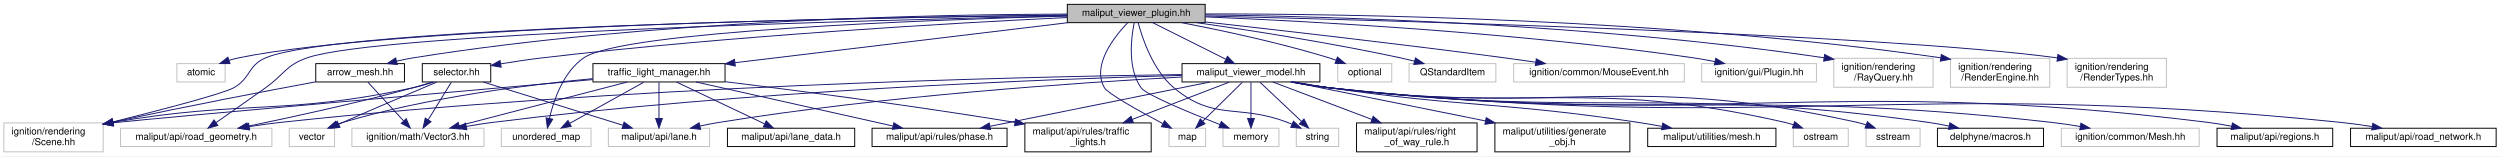
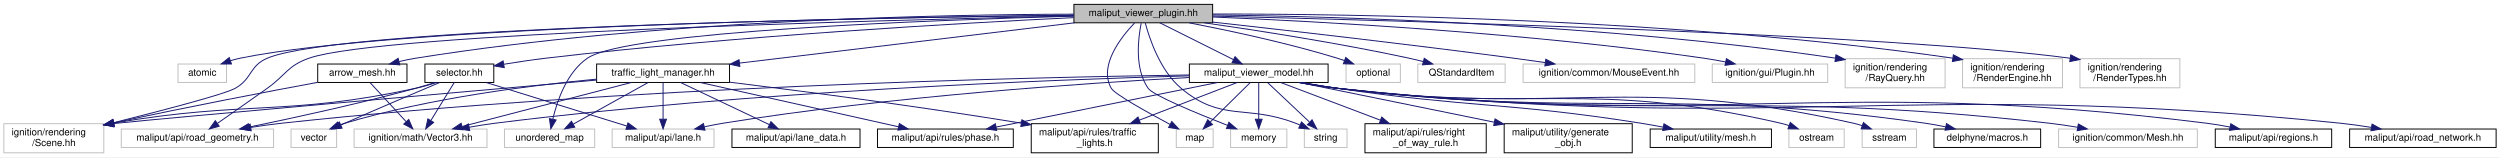
- <svg xmlns="http://www.w3.org/2000/svg" xmlns:xlink="http://www.w3.org/1999/xlink" width="2593pt" height="162pt" viewBox="0.00 0.00 2593.00 162.00">
+ <svg xmlns="http://www.w3.org/2000/svg" xmlns:xlink="http://www.w3.org/1999/xlink" width="2577pt" height="162pt" viewBox="0.00 0.00 2577.00 162.00">
  <g id="graph0" class="graph" transform="scale(1 1) rotate(0) translate(4 158)">
-     <polygon fill="white" stroke="transparent" points="-4,4 -4,-158 2589,-158 2589,4 -4,4" />
+     <polygon fill="white" stroke="transparent" points="-4,4 -4,-158 2573,-158 2573,4 -4,4" />
    <g id="node1" class="node">
      <g id="a_node1">
        <a xlink:title=" ">
          <polygon fill="#bfbfbf" stroke="black" points="1103,-134.5 1103,-153.5 1246,-153.5 1246,-134.5 1103,-134.5" />
          <text text-anchor="middle" x="1174.5" y="-141.5" font-family="Helvetica,sans-Serif" font-size="10.00">maliput_viewer_plugin.hh</text>
        </a>
      </g>
    </g>
    <g id="node2" class="node">
      <g id="a_node2">
        <a xlink:title=" ">
          <polygon fill="white" stroke="#bfbfbf" points="179.5,-73 179.5,-92 229.5,-92 229.5,-73 179.5,-73" />
          <text text-anchor="middle" x="204.5" y="-80" font-family="Helvetica,sans-Serif" font-size="10.00">atomic</text>
        </a>
      </g>
    </g>
    <g id="edge1" class="edge">
      <path fill="none" stroke="midnightblue" d="M1102.92,-142.38C914.41,-140.28 407.48,-131.6 243.5,-98 240.24,-97.33 236.9,-96.44 233.6,-95.42" />
      <polygon fill="midnightblue" stroke="midnightblue" points="234.59,-92.05 223.99,-92.09 232.3,-98.67 234.59,-92.05" />
    </g>
    <g id="node3" class="node">
      <g id="a_node3">
        <a xlink:title=" ">
          <polygon fill="white" stroke="#bfbfbf" points="1208.5,-6 1208.5,-25 1246.5,-25 1246.5,-6 1208.5,-6" />
          <text text-anchor="middle" x="1227.5" y="-13" font-family="Helvetica,sans-Serif" font-size="10.00">map</text>
        </a>
      </g>
    </g>
    <g id="edge2" class="edge">
      <path fill="none" stroke="midnightblue" d="M1165.47,-134.27C1151.65,-119.82 1128.21,-90.22 1141.5,-67 1144.96,-60.96 1177.95,-42.61 1202.04,-29.78" />
      <polygon fill="midnightblue" stroke="midnightblue" points="1203.87,-32.77 1211.08,-25.01 1200.6,-26.58 1203.87,-32.77" />
    </g>
    <g id="node4" class="node">
      <g id="a_node4">
        <a xlink:title=" ">
          <polygon fill="white" stroke="#bfbfbf" points="1264.5,-6 1264.5,-25 1322.5,-25 1322.5,-6 1264.5,-6" />
          <text text-anchor="middle" x="1293.5" y="-13" font-family="Helvetica,sans-Serif" font-size="10.00">memory</text>
        </a>
      </g>
    </g>
    <g id="edge3" class="edge">
      <path fill="none" stroke="midnightblue" d="M1172.36,-134.08C1169.24,-118.81 1165.26,-87.38 1179.5,-67 1184.56,-59.76 1229.46,-41.24 1261.37,-28.76" />
      <polygon fill="midnightblue" stroke="midnightblue" points="1262.74,-31.98 1270.8,-25.1 1260.21,-25.46 1262.74,-31.98" />
    </g>
    <g id="node5" class="node">
      <g id="a_node5">
        <a xlink:title=" ">
          <polygon fill="white" stroke="#bfbfbf" points="1383.5,-73 1383.5,-92 1439.5,-92 1439.5,-73 1383.5,-73" />
          <text text-anchor="middle" x="1411.5" y="-80" font-family="Helvetica,sans-Serif" font-size="10.00">optional</text>
        </a>
      </g>
    </g>
    <g id="edge4" class="edge">
      <path fill="none" stroke="midnightblue" d="M1221.91,-134.45C1262.77,-126.57 1323.12,-113.75 1374.5,-98 1376.92,-97.26 1379.41,-96.43 1381.9,-95.55" />
      <polygon fill="midnightblue" stroke="midnightblue" points="1383.19,-98.81 1391.34,-92.04 1380.75,-92.25 1383.19,-98.81" />
    </g>
    <g id="node6" class="node">
      <g id="a_node6">
        <a xlink:title=" ">
          <polygon fill="white" stroke="#bfbfbf" points="1340.5,-6 1340.5,-25 1384.5,-25 1384.5,-6 1340.5,-6" />
          <text text-anchor="middle" x="1362.5" y="-13" font-family="Helvetica,sans-Serif" font-size="10.00">string</text>
        </a>
      </g>
    </g>
    <g id="edge5" class="edge">
      <path fill="none" stroke="midnightblue" d="M1176.56,-134.3C1180.76,-118.53 1191.77,-85.17 1213.5,-67 1255.56,-31.83 1280.32,-50.66 1331.5,-31 1332.92,-30.45 1334.37,-29.87 1335.82,-29.27" />
      <polygon fill="midnightblue" stroke="midnightblue" points="1337.58,-32.32 1345.31,-25.07 1334.75,-25.92 1337.58,-32.32" />
    </g>
    <g id="node7" class="node">
      <g id="a_node7">
        <a xlink:title=" ">
          <polygon fill="white" stroke="#bfbfbf" points="516,-6 516,-25 609,-25 609,-6 516,-6" />
          <text text-anchor="middle" x="562.5" y="-13" font-family="Helvetica,sans-Serif" font-size="10.00">unordered_map</text>
        </a>
      </g>
    </g>
    <g id="edge6" class="edge">
      <path fill="none" stroke="midnightblue" d="M1102.85,-141.34C958.29,-137.42 641.94,-125.75 601.5,-98 580.42,-83.53 570.37,-54.45 565.85,-35.22" />
      <polygon fill="midnightblue" stroke="midnightblue" points="569.24,-34.32 563.79,-25.23 562.39,-35.73 569.24,-34.32" />
    </g>
    <g id="node8" class="node">
      <g id="a_node8">
        <a xlink:title=" ">
          <polygon fill="white" stroke="#bfbfbf" points="1457.5,-73 1457.5,-92 1547.5,-92 1547.5,-73 1457.5,-73" />
          <text text-anchor="middle" x="1502.5" y="-80" font-family="Helvetica,sans-Serif" font-size="10.00">QStandardItem</text>
        </a>
      </g>
    </g>
    <g id="edge7" class="edge">
      <path fill="none" stroke="midnightblue" d="M1237.41,-134.49C1293.16,-126.51 1376.64,-113.51 1448.5,-98 1453.23,-96.98 1458.17,-95.8 1463.05,-94.58" />
      <polygon fill="midnightblue" stroke="midnightblue" points="1464.12,-97.92 1472.92,-92.01 1462.36,-91.14 1464.12,-97.92" />
    </g>
    <g id="node9" class="node">
      <g id="a_node9">
        <a xlink:title=" ">
          <polygon fill="white" stroke="#bfbfbf" points="1566,-73 1566,-92 1743,-92 1743,-73 1566,-73" />
          <text text-anchor="middle" x="1654.5" y="-80" font-family="Helvetica,sans-Serif" font-size="10.00">ignition/common/MouseEvent.hh</text>
        </a>
      </g>
    </g>
    <g id="edge8" class="edge">
      <path fill="none" stroke="midnightblue" d="M1246.04,-135.21C1322.85,-126.7 1448.43,-112.36 1556.5,-98 1566.9,-96.62 1577.91,-95.07 1588.65,-93.52" />
      <polygon fill="midnightblue" stroke="midnightblue" points="1589.44,-96.94 1598.83,-92.03 1588.43,-90.01 1589.44,-96.94" />
    </g>
    <g id="node10" class="node">
      <g id="a_node10">
        <a xlink:title=" ">
          <polygon fill="white" stroke="#bfbfbf" points="1761,-73 1761,-92 1880,-92 1880,-73 1761,-73" />
          <text text-anchor="middle" x="1820.5" y="-80" font-family="Helvetica,sans-Serif" font-size="10.00">ignition/gui/Plugin.hh</text>
        </a>
      </g>
    </g>
    <g id="edge9" class="edge">
      <path fill="none" stroke="midnightblue" d="M1246.02,-140.48C1355.55,-135.93 1571.21,-124.27 1752.5,-98 1759.73,-96.95 1767.34,-95.59 1774.74,-94.12" />
      <polygon fill="midnightblue" stroke="midnightblue" points="1775.58,-97.52 1784.66,-92.07 1774.16,-90.67 1775.58,-97.52" />
    </g>
    <g id="node11" class="node">
      <g id="a_node11">
        <a xlink:title=" ">
          <polygon fill="white" stroke="#bfbfbf" points="1898,-67.5 1898,-97.5 2001,-97.5 2001,-67.5 1898,-67.5" />
          <text text-anchor="start" x="1906" y="-85.5" font-family="Helvetica,sans-Serif" font-size="10.00">ignition/rendering</text>
          <text text-anchor="middle" x="1949.5" y="-74.5" font-family="Helvetica,sans-Serif" font-size="10.00">/RayQuery.hh</text>
        </a>
      </g>
    </g>
    <g id="edge10" class="edge">
      <path fill="none" stroke="midnightblue" d="M1246.23,-142.61C1373.77,-141.01 1648.35,-133.5 1887.96,-98.06" />
      <polygon fill="midnightblue" stroke="midnightblue" points="1888.53,-101.52 1897.9,-96.57 1887.49,-94.59 1888.53,-101.52" />
    </g>
    <g id="node12" class="node">
      <g id="a_node12">
        <a xlink:title=" ">
          <polygon fill="white" stroke="#bfbfbf" points="2019,-67.5 2019,-97.5 2122,-97.5 2122,-67.5 2019,-67.5" />
          <text text-anchor="start" x="2027" y="-85.5" font-family="Helvetica,sans-Serif" font-size="10.00">ignition/rendering</text>
          <text text-anchor="middle" x="2070.5" y="-74.5" font-family="Helvetica,sans-Serif" font-size="10.00">/RenderEngine.hh</text>
        </a>
      </g>
    </g>
    <g id="edge11" class="edge">
      <path fill="none" stroke="midnightblue" d="M1246.23,-143.55C1389.66,-143.69 1721.97,-139.21 2008.73,-98.08" />
      <polygon fill="midnightblue" stroke="midnightblue" points="2009.51,-101.5 2018.91,-96.6 2008.51,-94.58 2009.51,-101.5" />
    </g>
    <g id="node13" class="node">
      <g id="a_node13">
        <a xlink:title=" ">
          <polygon fill="white" stroke="#bfbfbf" points="2140,-67.5 2140,-97.5 2243,-97.5 2243,-67.5 2140,-67.5" />
          <text text-anchor="start" x="2148" y="-85.5" font-family="Helvetica,sans-Serif" font-size="10.00">ignition/rendering</text>
          <text text-anchor="middle" x="2191.5" y="-74.5" font-family="Helvetica,sans-Serif" font-size="10.00">/RenderTypes.hh</text>
        </a>
      </g>
    </g>
    <g id="edge12" class="edge">
      <path fill="none" stroke="midnightblue" d="M1246.14,-141.4C1434.57,-136.9 1941.9,-122.95 2129.86,-98.01" />
      <polygon fill="midnightblue" stroke="midnightblue" points="2130.48,-101.46 2139.91,-96.63 2129.53,-94.53 2130.48,-101.46" />
    </g>
    <g id="node14" class="node">
      <g id="a_node14">
        <a xlink:title=" ">
          <polygon fill="white" stroke="#bfbfbf" points="0,-0.5 0,-30.5 103,-30.5 103,-0.5 0,-0.5" />
          <text text-anchor="start" x="8" y="-18.5" font-family="Helvetica,sans-Serif" font-size="10.00">ignition/rendering</text>
          <text text-anchor="middle" x="51.5" y="-7.5" font-family="Helvetica,sans-Serif" font-size="10.00">/Scene.hh</text>
        </a>
      </g>
    </g>
    <g id="edge13" class="edge">
      <path fill="none" stroke="midnightblue" d="M1102.72,-142.26C902.41,-139.8 347.07,-130.13 271.5,-98 252.98,-90.13 256.07,-76.81 238.5,-67 227.32,-60.76 163.22,-44.06 113.15,-31.56" />
      <polygon fill="midnightblue" stroke="midnightblue" points="113.89,-28.14 103.34,-29.12 112.2,-34.93 113.89,-28.14" />
    </g>
    <g id="node15" class="node">
      <g id="a_node15">
        <a xlink:title=" ">
          <polygon fill="white" stroke="#bfbfbf" points="121,-6 121,-25 278,-25 278,-6 121,-6" />
          <text text-anchor="middle" x="199.5" y="-13" font-family="Helvetica,sans-Serif" font-size="10.00">maliput/api/road_geometry.h</text>
        </a>
      </g>
    </g>
    <g id="edge14" class="edge">
      <path fill="none" stroke="midnightblue" d="M1102.87,-141.57C909.73,-137.39 387.83,-123.81 314.5,-98 292.28,-90.18 290.7,-80.65 271.5,-67 254.19,-54.69 234.43,-40.84 219.99,-30.77" />
      <polygon fill="midnightblue" stroke="midnightblue" points="221.97,-27.88 211.76,-25.03 217.96,-33.62 221.97,-27.88" />
    </g>
    <g id="node16" class="node">
      <g id="a_node16">
        <a xlink:href="arrow__mesh_8hh.html" target="_top" xlink:title=" ">
          <polygon fill="white" stroke="black" points="323.5,-73 323.5,-92 415.5,-92 415.5,-73 323.5,-73" />
          <text text-anchor="middle" x="369.5" y="-80" font-family="Helvetica,sans-Serif" font-size="10.00">arrow_mesh.hh</text>
        </a>
      </g>
    </g>
    <g id="edge15" class="edge">
      <path fill="none" stroke="midnightblue" d="M1102.9,-143.4C968.86,-143.1 671.31,-137.54 424.5,-98 418.95,-97.11 413.16,-95.9 407.5,-94.56" />
      <polygon fill="midnightblue" stroke="midnightblue" points="408.09,-91.1 397.53,-92.03 406.37,-97.88 408.09,-91.1" />
    </g>
    <g id="node18" class="node">
      <g id="a_node18">
        <a xlink:href="maliput__viewer__model_8hh.html" target="_top" xlink:title=" ">
          <polygon fill="white" stroke="black" points="1222,-73 1222,-92 1365,-92 1365,-73 1222,-73" />
          <text text-anchor="middle" x="1293.5" y="-80" font-family="Helvetica,sans-Serif" font-size="10.00">maliput_viewer_model.hh</text>
        </a>
      </g>
    </g>
    <g id="edge18" class="edge">
      <path fill="none" stroke="midnightblue" d="M1191.55,-134.48C1211.34,-124.58 1244.22,-108.14 1267.27,-96.62" />
      <polygon fill="midnightblue" stroke="midnightblue" points="1269.1,-99.61 1276.48,-92.01 1265.97,-93.35 1269.1,-99.61" />
    </g>
    <g id="node31" class="node">
      <g id="a_node31">
        <a xlink:href="selector_8hh.html" target="_top" xlink:title=" ">
          <polygon fill="white" stroke="black" points="434,-73 434,-92 505,-92 505,-73 434,-73" />
          <text text-anchor="middle" x="469.5" y="-80" font-family="Helvetica,sans-Serif" font-size="10.00">selector.hh</text>
        </a>
      </g>
    </g>
    <g id="edge36" class="edge">
      <path fill="none" stroke="midnightblue" d="M1102.7,-139.82C987.58,-134.26 754.71,-121.1 558.5,-98 544.5,-96.35 529.34,-94.07 515.56,-91.8" />
      <polygon fill="midnightblue" stroke="midnightblue" points="515.78,-88.29 505.34,-90.08 514.62,-95.19 515.78,-88.29" />
    </g>
    <g id="node33" class="node">
      <g id="a_node33">
        <a xlink:href="traffic__light__manager_8hh.html" target="_top" xlink:title=" ">
          <polygon fill="white" stroke="black" points="611,-73 611,-92 748,-92 748,-73 611,-73" />
          <text text-anchor="middle" x="679.5" y="-80" font-family="Helvetica,sans-Serif" font-size="10.00">traffic_light_manager.hh</text>
        </a>
      </g>
    </g>
    <g id="edge42" class="edge">
      <path fill="none" stroke="midnightblue" d="M1103.58,-134.48C1012.14,-123.48 853.62,-104.43 758.44,-92.99" />
      <polygon fill="midnightblue" stroke="midnightblue" points="758.64,-89.49 748.3,-91.77 757.81,-96.44 758.64,-89.49" />
    </g>
    <g id="edge17" class="edge">
      <path fill="none" stroke="midnightblue" d="M323.23,-73.08C273.63,-63.9 192.31,-48.46 113.3,-31.35" />
      <polygon fill="midnightblue" stroke="midnightblue" points="113.69,-27.85 103.18,-29.14 112.2,-34.69 113.69,-27.85" />
    </g>
    <g id="node17" class="node">
      <g id="a_node17">
        <a xlink:title=" ">
          <polygon fill="white" stroke="#bfbfbf" points="361,-6 361,-25 498,-25 498,-6 361,-6" />
          <text text-anchor="middle" x="429.5" y="-13" font-family="Helvetica,sans-Serif" font-size="10.00">ignition/math/Vector3.hh</text>
        </a>
      </g>
    </g>
    <g id="edge16" class="edge">
      <path fill="none" stroke="midnightblue" d="M377.59,-72.73C387.04,-62.5 402.86,-45.36 414.55,-32.69" />
      <polygon fill="midnightblue" stroke="midnightblue" points="417.33,-34.85 421.54,-25.13 412.18,-30.1 417.33,-34.85" />
    </g>
    <g id="edge19" class="edge">
      <path fill="none" stroke="midnightblue" d="M1284.6,-72.73C1274.11,-62.4 1256.48,-45.04 1243.58,-32.33" />
      <polygon fill="midnightblue" stroke="midnightblue" points="1245.84,-29.65 1236.26,-25.13 1240.93,-34.64 1245.84,-29.65" />
    </g>
    <g id="edge20" class="edge">
      <path fill="none" stroke="midnightblue" d="M1293.5,-72.73C1293.5,-63.18 1293.5,-47.62 1293.5,-35.28" />
      <polygon fill="midnightblue" stroke="midnightblue" points="1297,-35.13 1293.5,-25.13 1290,-35.13 1297,-35.13" />
    </g>
    <g id="edge23" class="edge">
      <path fill="none" stroke="midnightblue" d="M1302.81,-72.73C1313.77,-62.4 1332.21,-45.04 1345.69,-32.33" />
      <polygon fill="midnightblue" stroke="midnightblue" points="1348.46,-34.53 1353.34,-25.13 1343.66,-29.44 1348.46,-34.53" />
    </g>
    <g id="edge29" class="edge">
      <path fill="none" stroke="midnightblue" d="M1221.85,-80.73C1056.55,-78.35 635.87,-68.75 286.5,-31 276.12,-29.88 265.09,-28.32 254.5,-26.65" />
      <polygon fill="midnightblue" stroke="midnightblue" points="254.95,-23.18 244.52,-25.02 253.82,-30.09 254.95,-23.18" />
    </g>
    <g id="edge26" class="edge">
      <path fill="none" stroke="midnightblue" d="M1221.87,-79.83C1083.26,-75.95 768.85,-63.99 506.5,-31 497.77,-29.9 488.54,-28.43 479.62,-26.85" />
      <polygon fill="midnightblue" stroke="midnightblue" points="480.18,-23.4 469.72,-25.03 478.92,-30.28 480.18,-23.4" />
    </g>
    <g id="node19" class="node">
      <g id="a_node19">
        <a xlink:title=" ">
-           <polygon fill="white" stroke="#bfbfbf" points="1856,-6 1856,-25 1913,-25 1913,-6 1856,-6" />
-           <text text-anchor="middle" x="1884.5" y="-13" font-family="Helvetica,sans-Serif" font-size="10.00">ostream</text>
+           <polygon fill="white" stroke="#bfbfbf" points="1840,-6 1840,-25 1897,-25 1897,-6 1840,-6" />
+           <text text-anchor="middle" x="1868.5" y="-13" font-family="Helvetica,sans-Serif" font-size="10.00">ostream</text>
        </a>
      </g>
    </g>
    <g id="edge21" class="edge">
-       <path fill="none" stroke="midnightblue" d="M1336.67,-72.94C1348.87,-70.75 1362.17,-68.57 1374.5,-67 1583.64,-40.39 1641.97,-77.98 1847.5,-31 1850.34,-30.35 1853.24,-29.52 1856.12,-28.59" />
-       <polygon fill="midnightblue" stroke="midnightblue" points="1857.43,-31.84 1865.64,-25.14 1855.05,-25.26 1857.43,-31.84" />
+       <path fill="none" stroke="midnightblue" d="M1336.68,-72.96C1348.87,-70.77 1362.17,-68.59 1374.5,-67 1576.58,-41.02 1632.94,-76.67 1831.5,-31 1834.34,-30.35 1837.24,-29.52 1840.12,-28.58" />
+       <polygon fill="midnightblue" stroke="midnightblue" points="1841.43,-31.83 1849.64,-25.13 1839.04,-25.25 1841.43,-31.83" />
    </g>
    <g id="node20" class="node">
      <g id="a_node20">
        <a xlink:title=" ">
-           <polygon fill="white" stroke="#bfbfbf" points="1931.5,-6 1931.5,-25 1987.5,-25 1987.5,-6 1931.5,-6" />
-           <text text-anchor="middle" x="1959.5" y="-13" font-family="Helvetica,sans-Serif" font-size="10.00">sstream</text>
+           <polygon fill="white" stroke="#bfbfbf" points="1915.5,-6 1915.5,-25 1971.5,-25 1971.5,-6 1915.5,-6" />
+           <text text-anchor="middle" x="1943.5" y="-13" font-family="Helvetica,sans-Serif" font-size="10.00">sstream</text>
        </a>
      </g>
    </g>
    <g id="edge22" class="edge">
-       <path fill="none" stroke="midnightblue" d="M1336.24,-72.93C1348.55,-70.71 1362.02,-68.52 1374.5,-67 1616.79,-37.45 1684.28,-84.16 1922.5,-31 1925.5,-30.33 1928.58,-29.45 1931.61,-28.46" />
-       <polygon fill="midnightblue" stroke="midnightblue" points="1932.84,-31.74 1941.03,-25.03 1930.43,-25.17 1932.84,-31.74" />
+       <path fill="none" stroke="midnightblue" d="M1336.25,-72.94C1348.55,-70.73 1362.02,-68.53 1374.5,-67 1609.71,-38.08 1675.25,-82.84 1906.5,-31 1909.5,-30.33 1912.58,-29.45 1915.61,-28.46" />
+       <polygon fill="midnightblue" stroke="midnightblue" points="1916.84,-31.74 1925.03,-25.02 1914.43,-25.16 1916.84,-31.74" />
    </g>
    <g id="node21" class="node">
      <g id="a_node21">
        <a xlink:href="../../delphyne/html/macros_8h.html.html" xlink:title=" ">
-           <polygon fill="white" stroke="black" points="2005.5,-6 2005.5,-25 2115.5,-25 2115.5,-6 2005.5,-6" />
-           <text text-anchor="middle" x="2060.5" y="-13" font-family="Helvetica,sans-Serif" font-size="10.00">delphyne/macros.h</text>
+           <polygon fill="white" stroke="black" points="1989.5,-6 1989.5,-25 2099.5,-25 2099.5,-6 1989.5,-6" />
+           <text text-anchor="middle" x="2044.5" y="-13" font-family="Helvetica,sans-Serif" font-size="10.00">delphyne/macros.h</text>
        </a>
      </g>
    </g>
    <g id="edge24" class="edge">
-       <path fill="none" stroke="midnightblue" d="M1335.82,-72.94C1348.24,-70.7 1361.87,-68.49 1374.5,-67 1649.5,-34.55 1722.31,-69.72 1996.5,-31 2003.32,-30.04 2010.49,-28.72 2017.46,-27.27" />
-       <polygon fill="midnightblue" stroke="midnightblue" points="2018.46,-30.63 2027.48,-25.07 2016.96,-23.8 2018.46,-30.63" />
+       <path fill="none" stroke="midnightblue" d="M1335.82,-72.95C1348.24,-70.71 1361.87,-68.5 1374.5,-67 1642.42,-35.17 1713.37,-68.94 1980.5,-31 1987.32,-30.03 1994.49,-28.71 2001.46,-27.26" />
+       <polygon fill="midnightblue" stroke="midnightblue" points="2002.46,-30.63 2011.47,-25.07 2000.96,-23.79 2002.46,-30.63" />
    </g>
    <g id="node22" class="node">
      <g id="a_node22">
        <a xlink:title=" ">
-           <polygon fill="white" stroke="#bfbfbf" points="2134,-6 2134,-25 2277,-25 2277,-6 2134,-6" />
-           <text text-anchor="middle" x="2205.5" y="-13" font-family="Helvetica,sans-Serif" font-size="10.00">ignition/common/Mesh.hh</text>
+           <polygon fill="white" stroke="#bfbfbf" points="2118,-6 2118,-25 2261,-25 2261,-6 2118,-6" />
+           <text text-anchor="middle" x="2189.5" y="-13" font-family="Helvetica,sans-Serif" font-size="10.00">ignition/common/Mesh.hh</text>
        </a>
      </g>
    </g>
    <g id="edge25" class="edge">
-       <path fill="none" stroke="midnightblue" d="M1335.39,-72.94C1347.92,-70.66 1361.72,-68.44 1374.5,-67 1706.11,-29.52 1792.89,-68.48 2124.5,-31 2133.98,-29.93 2144.03,-28.43 2153.7,-26.8" />
-       <polygon fill="midnightblue" stroke="midnightblue" points="2154.36,-30.24 2163.61,-25.06 2153.16,-23.34 2154.36,-30.24" />
+       <path fill="none" stroke="midnightblue" d="M1335.39,-72.95C1347.92,-70.67 1361.72,-68.45 1374.5,-67 1699.03,-30.15 1783.97,-67.85 2108.5,-31 2117.98,-29.92 2128.03,-28.42 2137.7,-26.79" />
+       <polygon fill="midnightblue" stroke="midnightblue" points="2138.36,-30.23 2147.61,-25.05 2137.16,-23.33 2138.36,-30.23" />
    </g>
    <g id="node23" class="node">
      <g id="a_node23">
        <a xlink:title=" ">
          <polygon fill="white" stroke="#bfbfbf" points="627,-6 627,-25 732,-25 732,-6 627,-6" />
          <text text-anchor="middle" x="679.5" y="-13" font-family="Helvetica,sans-Serif" font-size="10.00">maliput/api/lane.h</text>
        </a>
      </g>
    </g>
    <g id="edge27" class="edge">
      <path fill="none" stroke="midnightblue" d="M1221.65,-78.11C1115.93,-72.4 912.49,-58.68 741.5,-31 735.2,-29.98 728.58,-28.68 722.12,-27.28" />
      <polygon fill="midnightblue" stroke="midnightblue" points="722.68,-23.82 712.15,-25.03 721.13,-30.65 722.68,-23.82" />
    </g>
    <g id="node24" class="node">
      <g id="a_node24">
        <a xlink:href="../../maliput/html/regions_8h.html.html" xlink:title=" ">
-           <polygon fill="white" stroke="black" points="2295.5,-6 2295.5,-25 2415.5,-25 2415.5,-6 2295.5,-6" />
-           <text text-anchor="middle" x="2355.5" y="-13" font-family="Helvetica,sans-Serif" font-size="10.00">maliput/api/regions.h</text>
+           <polygon fill="white" stroke="black" points="2279.5,-6 2279.5,-25 2399.5,-25 2399.5,-6 2279.5,-6" />
+           <text text-anchor="middle" x="2339.5" y="-13" font-family="Helvetica,sans-Serif" font-size="10.00">maliput/api/regions.h</text>
        </a>
      </g>
    </g>
    <g id="edge28" class="edge">
-       <path fill="none" stroke="midnightblue" d="M1334.96,-72.95C1347.6,-70.64 1361.58,-68.41 1374.5,-67 1777.77,-23.16 1883.93,-80.89 2286.5,-31 2294.36,-30.03 2302.65,-28.62 2310.66,-27.06" />
-       <polygon fill="midnightblue" stroke="midnightblue" points="2311.5,-30.46 2320.59,-25.02 2310.09,-23.6 2311.5,-30.46" />
+       <path fill="none" stroke="midnightblue" d="M1334.97,-72.95C1347.61,-70.65 1361.58,-68.41 1374.5,-67 1770.69,-23.78 1875,-80.15 2270.5,-31 2278.36,-30.02 2286.65,-28.61 2294.66,-27.05" />
+       <polygon fill="midnightblue" stroke="midnightblue" points="2295.5,-30.46 2304.59,-25.02 2294.09,-23.6 2295.5,-30.46" />
    </g>
    <g id="node25" class="node">
      <g id="a_node25">
        <a xlink:href="../../maliput/html/road__network_8h.html.html" xlink:title=" ">
-           <polygon fill="white" stroke="black" points="2434,-6 2434,-25 2585,-25 2585,-6 2434,-6" />
-           <text text-anchor="middle" x="2509.5" y="-13" font-family="Helvetica,sans-Serif" font-size="10.00">maliput/api/road_network.h</text>
+           <polygon fill="white" stroke="black" points="2418,-6 2418,-25 2569,-25 2569,-6 2418,-6" />
+           <text text-anchor="middle" x="2493.5" y="-13" font-family="Helvetica,sans-Serif" font-size="10.00">maliput/api/road_network.h</text>
        </a>
      </g>
    </g>
    <g id="edge30" class="edge">
-       <path fill="none" stroke="midnightblue" d="M1334.54,-72.98C1347.29,-70.65 1361.43,-68.39 1374.5,-67 1838.83,-17.73 1959.97,-78.37 2424.5,-31 2434.88,-29.94 2445.92,-28.38 2456.47,-26.68" />
-       <polygon fill="midnightblue" stroke="midnightblue" points="2457.13,-30.12 2466.41,-25.01 2455.97,-23.21 2457.13,-30.12" />
+       <path fill="none" stroke="midnightblue" d="M1334.54,-72.98C1347.29,-70.65 1361.43,-68.39 1374.5,-67 1831.75,-18.36 1951.05,-77.77 2408.5,-31 2418.88,-29.94 2429.91,-28.38 2440.47,-26.67" />
+       <polygon fill="midnightblue" stroke="midnightblue" points="2441.13,-30.11 2450.41,-25 2439.97,-23.21 2441.13,-30.11" />
    </g>
    <g id="node26" class="node">
      <g id="a_node26">
        <a xlink:href="../../maliput/html/phase_8h.html.html" xlink:title=" ">
          <polygon fill="white" stroke="black" points="900.5,-6 900.5,-25 1040.5,-25 1040.5,-6 900.5,-6" />
          <text text-anchor="middle" x="970.5" y="-13" font-family="Helvetica,sans-Serif" font-size="10.00">maliput/api/rules/phase.h</text>
        </a>
      </g>
    </g>
    <g id="edge31" class="edge">
      <path fill="none" stroke="midnightblue" d="M1250.94,-72.94C1192.16,-61.11 1086.2,-39.78 1022.71,-27.01" />
      <polygon fill="midnightblue" stroke="midnightblue" points="1023.39,-23.57 1012.9,-25.03 1022.01,-30.44 1023.39,-23.57" />
    </g>
    <g id="node27" class="node">
      <g id="a_node27">
        <a xlink:href="../../maliput/html/right__of__way__rule_8h.html.html" xlink:title=" ">
          <polygon fill="white" stroke="black" points="1403,-0.5 1403,-30.5 1528,-30.5 1528,-0.5 1403,-0.5" />
          <text text-anchor="start" x="1411" y="-18.5" font-family="Helvetica,sans-Serif" font-size="10.00">maliput/api/rules/right</text>
          <text text-anchor="middle" x="1465.5" y="-7.5" font-family="Helvetica,sans-Serif" font-size="10.00">_of_way_rule.h</text>
        </a>
      </g>
    </g>
    <g id="edge32" class="edge">
      <path fill="none" stroke="midnightblue" d="M1316.34,-72.87C1342.37,-63.03 1385.61,-46.69 1418.85,-34.13" />
      <polygon fill="midnightblue" stroke="midnightblue" points="1420.26,-37.34 1428.38,-30.53 1417.79,-30.79 1420.26,-37.34" />
    </g>
    <g id="node28" class="node">
      <g id="a_node28">
        <a xlink:href="../../maliput/html/traffic__lights_8h.html.html" xlink:title=" ">
          <polygon fill="white" stroke="black" points="1059,-0.5 1059,-30.5 1190,-30.5 1190,-0.5 1059,-0.5" />
          <text text-anchor="start" x="1067" y="-18.5" font-family="Helvetica,sans-Serif" font-size="10.00">maliput/api/rules/traffic</text>
          <text text-anchor="middle" x="1124.5" y="-7.5" font-family="Helvetica,sans-Serif" font-size="10.00">_lights.h</text>
        </a>
      </g>
    </g>
    <g id="edge33" class="edge">
      <path fill="none" stroke="midnightblue" d="M1271.06,-72.87C1245.48,-63.03 1202.99,-46.69 1170.33,-34.13" />
      <polygon fill="midnightblue" stroke="midnightblue" points="1171.56,-30.85 1160.97,-30.53 1169.05,-37.38 1171.56,-30.85" />
    </g>
    <g id="node29" class="node">
      <g id="a_node29">
        <a xlink:href="../../maliput/html/generate__obj_8h.html.html" xlink:title=" ">
-           <polygon fill="white" stroke="black" points="1546.5,-0.5 1546.5,-30.5 1686.5,-30.5 1686.5,-0.5 1546.5,-0.5" />
-           <text text-anchor="start" x="1554.5" y="-18.5" font-family="Helvetica,sans-Serif" font-size="10.00">maliput/utilities/generate</text>
-           <text text-anchor="middle" x="1616.5" y="-7.5" font-family="Helvetica,sans-Serif" font-size="10.00">_obj.h</text>
+           <polygon fill="white" stroke="black" points="1546.5,-0.5 1546.5,-30.5 1678.5,-30.5 1678.5,-0.5 1546.5,-0.5" />
+           <text text-anchor="start" x="1554.5" y="-18.5" font-family="Helvetica,sans-Serif" font-size="10.00">maliput/utility/generate</text>
+           <text text-anchor="middle" x="1612.5" y="-7.5" font-family="Helvetica,sans-Serif" font-size="10.00">_obj.h</text>
        </a>
      </g>
    </g>
    <g id="edge34" class="edge">
-       <path fill="none" stroke="midnightblue" d="M1336.06,-72.94C1386.95,-62.69 1473.22,-45.33 1536.66,-32.57" />
-       <polygon fill="midnightblue" stroke="midnightblue" points="1537.52,-35.96 1546.64,-30.56 1536.14,-29.1 1537.52,-35.96" />
+       <path fill="none" stroke="midnightblue" d="M1335.53,-72.94C1386.52,-62.55 1473.45,-44.83 1536.34,-32.02" />
+       <polygon fill="midnightblue" stroke="midnightblue" points="1537.11,-35.43 1546.21,-30.01 1535.72,-28.57 1537.11,-35.43" />
    </g>
    <g id="node30" class="node">
      <g id="a_node30">
        <a xlink:href="../../maliput/html/mesh_8h.html.html" xlink:title=" ">
-           <polygon fill="white" stroke="black" points="1705,-6 1705,-25 1838,-25 1838,-6 1705,-6" />
-           <text text-anchor="middle" x="1771.5" y="-13" font-family="Helvetica,sans-Serif" font-size="10.00">maliput/utilities/mesh.h</text>
+           <polygon fill="white" stroke="black" points="1697,-6 1697,-25 1822,-25 1822,-6 1697,-6" />
+           <text text-anchor="middle" x="1759.5" y="-13" font-family="Helvetica,sans-Serif" font-size="10.00">maliput/utility/mesh.h</text>
        </a>
      </g>
    </g>
    <g id="edge35" class="edge">
-       <path fill="none" stroke="midnightblue" d="M1337.98,-73C1349.82,-70.88 1362.62,-68.73 1374.5,-67 1516.57,-46.34 1553.55,-52.47 1695.5,-31 1703.34,-29.81 1711.61,-28.4 1719.7,-26.93" />
-       <polygon fill="midnightblue" stroke="midnightblue" points="1720.6,-30.33 1729.79,-25.06 1719.31,-23.45 1720.6,-30.33" />
+       <path fill="none" stroke="midnightblue" d="M1338.4,-72.94C1350.13,-70.85 1362.77,-68.72 1374.5,-67 1513.04,-46.65 1549.19,-52.84 1687.5,-31 1694.94,-29.82 1702.79,-28.42 1710.45,-26.95" />
+       <polygon fill="midnightblue" stroke="midnightblue" points="1711.23,-30.37 1720.37,-25 1709.88,-23.5 1711.23,-30.37" />
    </g>
    <g id="edge39" class="edge">
      <path fill="none" stroke="midnightblue" d="M445.92,-72.94C439.08,-70.72 431.56,-68.53 424.5,-67 290.85,-38.08 251.22,-54.67 113.23,-31.16" />
      <polygon fill="midnightblue" stroke="midnightblue" points="113.58,-27.67 103.13,-29.4 112.38,-34.57 113.58,-27.67" />
    </g>
    <g id="edge41" class="edge">
      <path fill="none" stroke="midnightblue" d="M444.39,-72.96C437.94,-70.9 430.99,-68.77 424.5,-67 366.33,-51.14 298.73,-36.46 252.93,-27.06" />
      <polygon fill="midnightblue" stroke="midnightblue" points="253.42,-23.59 242.92,-25.02 252.02,-30.45 253.42,-23.59" />
    </g>
    <g id="edge38" class="edge">
      <path fill="none" stroke="midnightblue" d="M464.11,-72.73C457.99,-62.79 447.86,-46.34 440.14,-33.79" />
      <polygon fill="midnightblue" stroke="midnightblue" points="443.03,-31.81 434.81,-25.13 437.07,-35.48 443.03,-31.81" />
    </g>
    <g id="edge40" class="edge">
      <path fill="none" stroke="midnightblue" d="M497.39,-72.87C534.6,-61.35 600.6,-40.92 642.1,-28.08" />
      <polygon fill="midnightblue" stroke="midnightblue" points="643.31,-31.36 651.83,-25.06 641.24,-24.68 643.31,-31.36" />
    </g>
    <g id="node32" class="node">
      <g id="a_node32">
        <a xlink:title=" ">
          <polygon fill="white" stroke="#bfbfbf" points="296,-6 296,-25 343,-25 343,-6 296,-6" />
          <text text-anchor="middle" x="319.5" y="-13" font-family="Helvetica,sans-Serif" font-size="10.00">vector</text>
        </a>
      </g>
    </g>
    <g id="edge37" class="edge">
      <path fill="none" stroke="midnightblue" d="M448.98,-72.87C425.39,-62.92 385.56,-46 351.5,-31 350.14,-30.4 348.75,-29.78 347.34,-29.16" />
      <polygon fill="midnightblue" stroke="midnightblue" points="348.64,-25.9 338.08,-25 345.77,-32.29 348.64,-25.9" />
    </g>
    <g id="edge43" class="edge">
      <path fill="none" stroke="midnightblue" d="M663.72,-72.73C643.99,-61.77 609.99,-42.88 586.89,-30.05" />
      <polygon fill="midnightblue" stroke="midnightblue" points="588.47,-26.92 578.03,-25.13 585.07,-33.04 588.47,-26.92" />
    </g>
    <g id="edge46" class="edge">
      <path fill="none" stroke="midnightblue" d="M610.73,-75.45C473.44,-63.37 173.9,-36.97 113.41,-30.68" />
      <polygon fill="midnightblue" stroke="midnightblue" points="113.45,-27.16 103.11,-29.49 112.64,-34.12 113.45,-27.16" />
    </g>
    <g id="edge45" class="edge">
      <path fill="none" stroke="midnightblue" d="M646.56,-72.94C601.78,-61.29 521.63,-40.45 472.26,-27.62" />
      <polygon fill="midnightblue" stroke="midnightblue" points="473.07,-24.21 462.51,-25.08 471.31,-30.99 473.07,-24.21" />
    </g>
    <g id="edge47" class="edge">
      <path fill="none" stroke="midnightblue" d="M679.5,-72.73C679.5,-63.18 679.5,-47.62 679.5,-35.28" />
      <polygon fill="midnightblue" stroke="midnightblue" points="683,-35.13 679.5,-25.13 676,-35.13 683,-35.13" />
    </g>
    <g id="edge49" class="edge">
      <path fill="none" stroke="midnightblue" d="M717.84,-72.94C770.4,-61.2 864.82,-40.11 922.16,-27.3" />
      <polygon fill="midnightblue" stroke="midnightblue" points="923.08,-30.68 932.07,-25.08 921.55,-23.85 923.08,-30.68" />
    </g>
    <g id="edge50" class="edge">
      <path fill="none" stroke="midnightblue" d="M748.2,-73.28C820.44,-64.37 937.64,-49.18 1048.65,-31.08" />
      <polygon fill="midnightblue" stroke="midnightblue" points="1049.39,-34.51 1058.69,-29.44 1048.25,-27.6 1049.39,-34.51" />
    </g>
    <g id="edge44" class="edge">
      <path fill="none" stroke="midnightblue" d="M610.78,-76.4C543.58,-70.15 438.89,-56.99 351.5,-31 349.57,-30.43 347.61,-29.76 345.65,-29.03" />
      <polygon fill="midnightblue" stroke="midnightblue" points="346.69,-25.67 336.11,-25.06 344,-32.14 346.69,-25.67" />
    </g>
    <g id="node34" class="node">
      <g id="a_node34">
        <a xlink:href="../../maliput/html/lane__data_8h.html.html" xlink:title=" ">
          <polygon fill="white" stroke="black" points="750.5,-6 750.5,-25 882.5,-25 882.5,-6 750.5,-6" />
          <text text-anchor="middle" x="816.5" y="-13" font-family="Helvetica,sans-Serif" font-size="10.00">maliput/api/lane_data.h</text>
        </a>
      </g>
    </g>
    <g id="edge48" class="edge">
      <path fill="none" stroke="midnightblue" d="M697.69,-72.87C721.03,-61.8 761.73,-42.49 788.89,-29.6" />
      <polygon fill="midnightblue" stroke="midnightblue" points="790.7,-32.62 798.23,-25.17 787.7,-26.29 790.7,-32.62" />
    </g>
  </g>
</svg>
